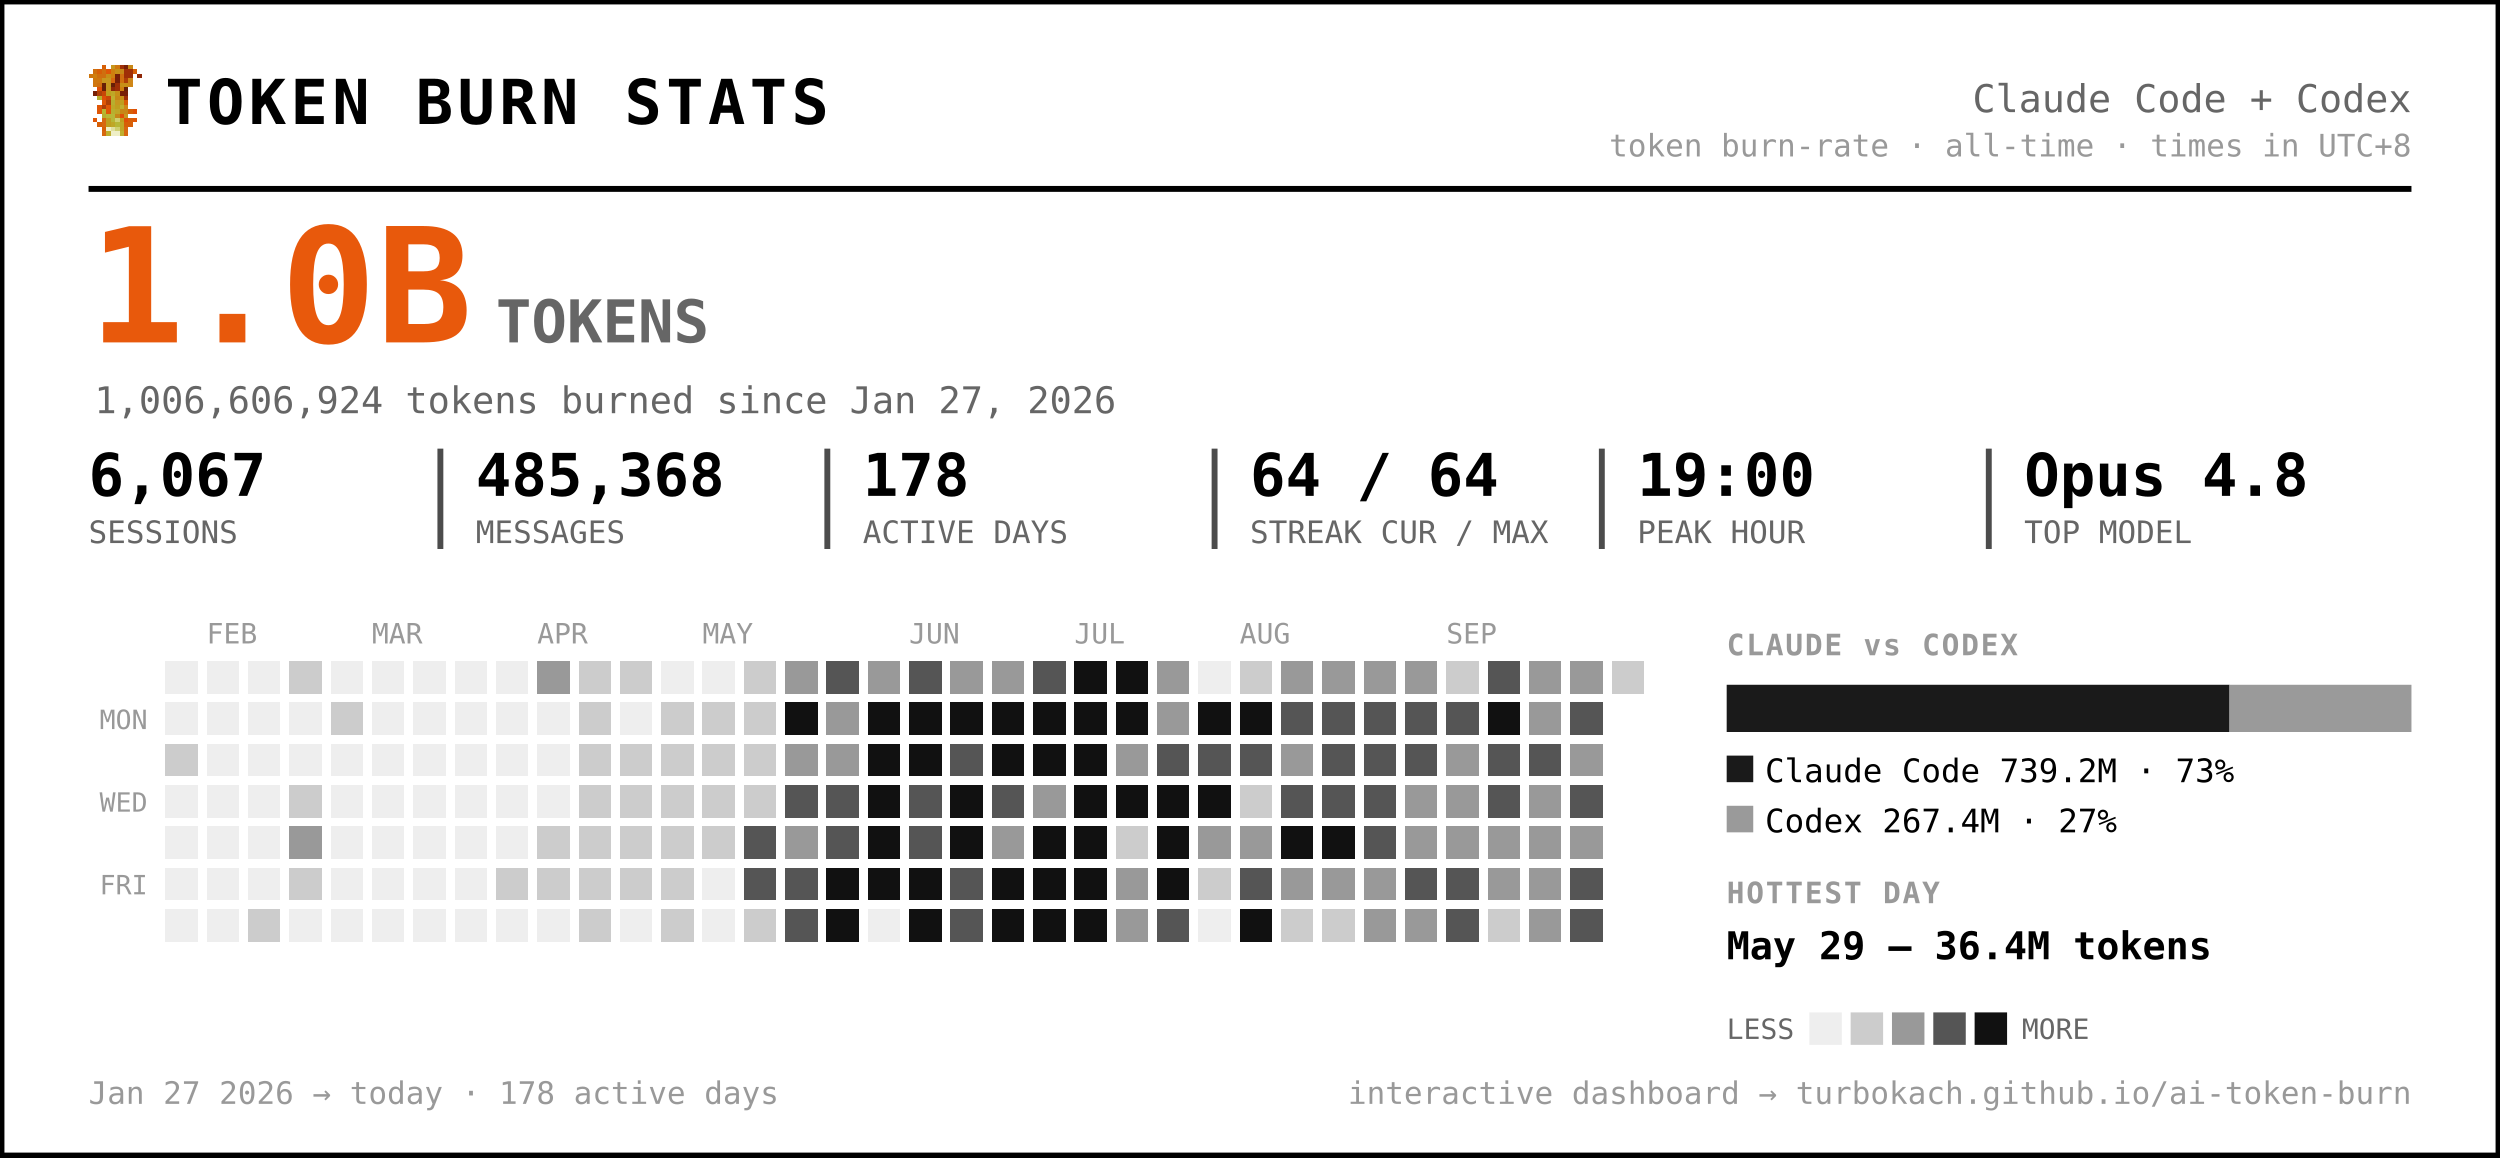
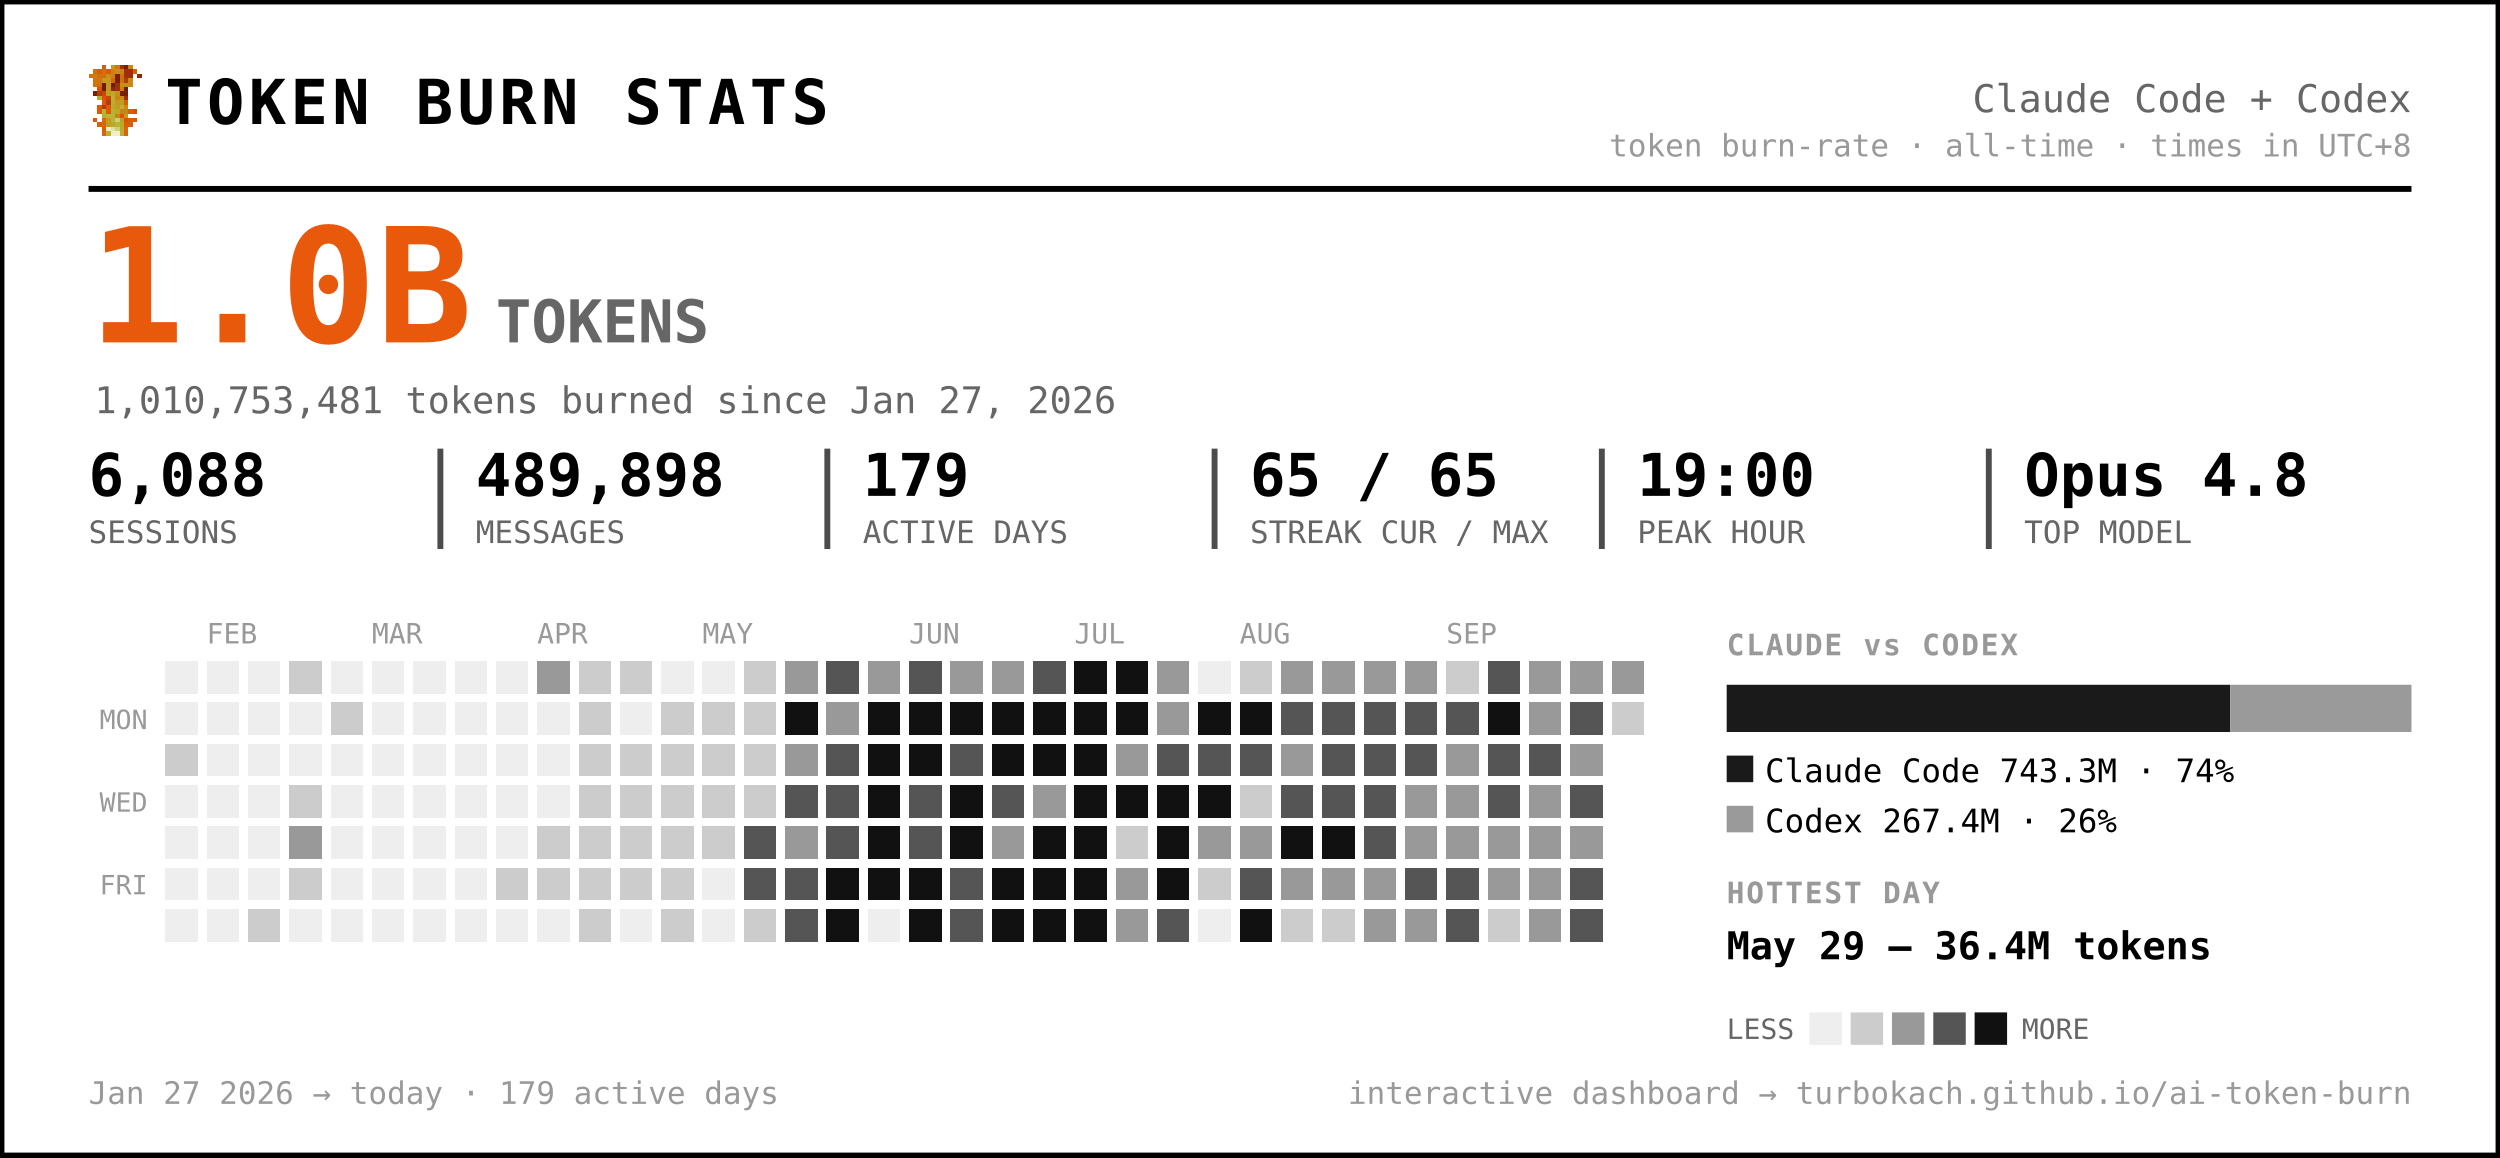
<svg xmlns="http://www.w3.org/2000/svg" width="847" height="392" viewBox="0 0 847 392" font-family="ui-monospace, 'SF Mono', 'Cascadia Code', Menlo, Consolas, monospace" role="img" aria-label="Token burn — Claude Code + Codex">
  <rect x="0.5" y="0.5" width="846" height="391" rx="0" fill="#ffffff" stroke="#000000" stroke-width="2" />
  <g transform="translate(30,22) scale(1.5)" shape-rendering="crispEdges">
    <rect x="3" y="0" width="1" height="1" fill="#d75f07" />
    <rect x="5" y="0" width="1" height="1" fill="#c7971f" />
    <rect x="6" y="0" width="1" height="1" fill="#cf770f" />
    <rect x="7" y="0" width="1" height="1" fill="#9f2f07" />
    <rect x="8" y="0" width="1" height="1" fill="#771f07" />
    <rect x="9" y="0" width="1" height="1" fill="#c78717" />
    <rect x="1" y="1" width="1" height="1" fill="#cf6f0f" />
    <rect x="2" y="1" width="1" height="1" fill="#d75f07" />
    <rect x="3" y="1" width="1" height="1" fill="#cf6f0f" />
    <rect x="4" y="1" width="1" height="1" fill="#df5707" />
    <rect x="5" y="1" width="1" height="1" fill="#cf7f0f" />
    <rect x="6" y="1" width="1" height="1" fill="#c78f17" />
    <rect x="7" y="1" width="1" height="1" fill="#c78717" />
    <rect x="8" y="1" width="1" height="1" fill="#9f2f07" />
    <rect x="9" y="1" width="1" height="1" fill="#9f2f07" />
    <rect x="10" y="1" width="1" height="1" fill="#d75f07" />
    <rect x="0" y="2" width="1" height="1" fill="#cf770f" />
    <rect x="1" y="2" width="1" height="1" fill="#cf7f0f" />
    <rect x="2" y="2" width="1" height="1" fill="#cf6f0f" />
    <rect x="3" y="2" width="1" height="1" fill="#cf6f0f" />
    <rect x="4" y="2" width="1" height="1" fill="#c78f17" />
    <rect x="5" y="2" width="1" height="1" fill="#cf7f0f" />
    <rect x="6" y="2" width="1" height="1" fill="#771f07" />
    <rect x="7" y="2" width="1" height="1" fill="#cf6f0f" />
    <rect x="8" y="2" width="1" height="1" fill="#9f2f07" />
    <rect x="9" y="2" width="1" height="1" fill="#9f2f07" />
    <rect x="11" y="2" width="1" height="1" fill="#8f2707" />
    <rect x="1" y="3" width="1" height="1" fill="#cf770f" />
    <rect x="2" y="3" width="1" height="1" fill="#cf770f" />
    <rect x="3" y="3" width="1" height="1" fill="#c7971f" />
    <rect x="4" y="3" width="1" height="1" fill="#c7971f" />
    <rect x="5" y="3" width="1" height="1" fill="#d7670f" />
    <rect x="6" y="3" width="1" height="1" fill="#771f07" />
    <rect x="7" y="3" width="1" height="1" fill="#cf6f0f" />
    <rect x="8" y="3" width="1" height="1" fill="#af3f07" />
    <rect x="9" y="3" width="1" height="1" fill="#cf8717" />
    <rect x="1" y="4" width="1" height="1" fill="#cf770f" />
    <rect x="2" y="4" width="1" height="1" fill="#cf6f0f" />
    <rect x="3" y="4" width="1" height="1" fill="#671f07" />
    <rect x="4" y="4" width="1" height="1" fill="#c7971f" />
    <rect x="5" y="4" width="1" height="1" fill="#671f07" />
    <rect x="6" y="4" width="1" height="1" fill="#9f2f07" />
    <rect x="7" y="4" width="1" height="1" fill="#c78f17" />
    <rect x="8" y="4" width="1" height="1" fill="#c78f17" />
    <rect x="9" y="4" width="1" height="1" fill="#cf8717" />
    <rect x="2" y="5" width="1" height="1" fill="#df4f07" />
    <rect x="3" y="5" width="1" height="1" fill="#671f07" />
    <rect x="4" y="5" width="1" height="1" fill="#c7971f" />
    <rect x="5" y="5" width="1" height="1" fill="#8f2707" />
    <rect x="6" y="5" width="1" height="1" fill="#9f2f07" />
    <rect x="7" y="5" width="1" height="1" fill="#cf7f0f" />
    <rect x="8" y="5" width="1" height="1" fill="#671f07" />
    <rect x="1" y="6" width="1" height="1" fill="#771f07" />
    <rect x="2" y="6" width="1" height="1" fill="#af3f07" />
    <rect x="3" y="6" width="1" height="1" fill="#c74707" />
    <rect x="4" y="6" width="1" height="1" fill="#bf9f1f" />
    <rect x="5" y="6" width="1" height="1" fill="#bfa727" />
    <rect x="6" y="6" width="1" height="1" fill="#c78f17" />
    <rect x="7" y="6" width="1" height="1" fill="#771f07" />
    <rect x="8" y="6" width="1" height="1" fill="#771f07" />
    <rect x="2" y="7" width="1" height="1" fill="#b7af2f" />
    <rect x="3" y="7" width="1" height="1" fill="#df4f07" />
    <rect x="4" y="7" width="1" height="1" fill="#c74707" />
    <rect x="5" y="7" width="1" height="1" fill="#bfaf2f" />
    <rect x="6" y="7" width="1" height="1" fill="#c78717" />
    <rect x="7" y="7" width="1" height="1" fill="#c78f17" />
    <rect x="8" y="7" width="1" height="1" fill="#9f2f07" />
    <rect x="3" y="8" width="1" height="1" fill="#df5707" />
    <rect x="4" y="8" width="1" height="1" fill="#af3f07" />
    <rect x="5" y="8" width="1" height="1" fill="#b7af2f" />
    <rect x="6" y="8" width="1" height="1" fill="#c7971f" />
    <rect x="7" y="8" width="1" height="1" fill="#bf9f1f" />
    <rect x="8" y="8" width="1" height="1" fill="#d75f07" />
    <rect x="2" y="9" width="1" height="1" fill="#df5707" />
    <rect x="3" y="9" width="1" height="1" fill="#af3f07" />
    <rect x="4" y="9" width="1" height="1" fill="#df5707" />
    <rect x="5" y="9" width="1" height="1" fill="#bfa727" />
    <rect x="6" y="9" width="1" height="1" fill="#bf9f1f" />
    <rect x="7" y="9" width="1" height="1" fill="#bfaf2f" />
    <rect x="8" y="9" width="1" height="1" fill="#cf8717" />
    <rect x="2" y="10" width="1" height="1" fill="#df5707" />
    <rect x="3" y="10" width="1" height="1" fill="#b7b72f" />
    <rect x="4" y="10" width="1" height="1" fill="#df5707" />
    <rect x="5" y="10" width="1" height="1" fill="#b7af2f" />
    <rect x="6" y="10" width="1" height="1" fill="#bfa727" />
    <rect x="7" y="10" width="1" height="1" fill="#c78717" />
    <rect x="8" y="10" width="1" height="1" fill="#c78717" />
    <rect x="9" y="10" width="1" height="1" fill="#d75f07" />
    <rect x="10" y="10" width="1" height="1" fill="#df4f07" />
    <rect x="3" y="11" width="1" height="1" fill="#b7af2f" />
    <rect x="4" y="11" width="1" height="1" fill="#b7b737" />
    <rect x="5" y="11" width="1" height="1" fill="#b7b737" />
    <rect x="6" y="11" width="1" height="1" fill="#c78717" />
    <rect x="7" y="11" width="1" height="1" fill="#df4f07" />
    <rect x="8" y="11" width="1" height="1" fill="#c7971f" />
    <rect x="1" y="12" width="1" height="1" fill="#df5707" />
    <rect x="3" y="12" width="1" height="1" fill="#d7670f" />
    <rect x="4" y="12" width="1" height="1" fill="#bf9f1f" />
    <rect x="5" y="12" width="1" height="1" fill="#b7b737" />
    <rect x="6" y="12" width="1" height="1" fill="#cfcf6f" />
    <rect x="7" y="12" width="1" height="1" fill="#bf9f1f" />
    <rect x="8" y="12" width="1" height="1" fill="#df4f07" />
    <rect x="9" y="12" width="1" height="1" fill="#d75f07" />
    <rect x="10" y="12" width="1" height="1" fill="#df5707" />
    <rect x="2" y="13" width="1" height="1" fill="#d75f07" />
    <rect x="3" y="13" width="1" height="1" fill="#d7670f" />
    <rect x="4" y="13" width="1" height="1" fill="#bf9f1f" />
    <rect x="5" y="13" width="1" height="1" fill="#bfa727" />
    <rect x="6" y="13" width="1" height="1" fill="#b7b737" />
    <rect x="7" y="13" width="1" height="1" fill="#bfa727" />
    <rect x="8" y="13" width="1" height="1" fill="#d75f07" />
    <rect x="9" y="13" width="1" height="1" fill="#d75f07" />
    <rect x="3" y="14" width="1" height="1" fill="#d75f07" />
    <rect x="4" y="14" width="1" height="1" fill="#efefc7" />
    <rect x="5" y="14" width="1" height="1" fill="#dfdf9f" />
    <rect x="6" y="14" width="1" height="1" fill="#cfcf6f" />
    <rect x="7" y="14" width="1" height="1" fill="#bfa727" />
    <rect x="8" y="14" width="1" height="1" fill="#d7670f" />
    <rect x="3" y="15" width="1" height="1" fill="#d7670f" />
    <rect x="4" y="15" width="1" height="1" fill="#bfaf2f" />
    <rect x="5" y="15" width="1" height="1" fill="#efefc7" />
    <rect x="6" y="15" width="1" height="1" fill="#efefc7" />
    <rect x="7" y="15" width="1" height="1" fill="#bfaf2f" />
    <rect x="8" y="15" width="1" height="1" fill="#d7670f" />
  </g>
  <text x="56.0" y="42.0" font-size="21" fill="#000000" font-weight="800" letter-spacing="1.5">TOKEN BURN STATS</text>
  <text x="817.0" y="38.0" font-size="13" fill="#666666" text-anchor="end">Claude Code + Codex</text>
  <text x="817.0" y="53.0" font-size="10.5" fill="#999999" text-anchor="end">token burn-rate · all-time · times in UTC+8</text>
  <line x1="30" y1="64" x2="817" y2="64" stroke="#000000" stroke-width="2" />
  <text x="30.0" y="116.0" font-size="54" fill="#e8590c" font-weight="800">1.0B</text>
  <text x="168.0" y="116.0" font-size="20" fill="#666666" font-weight="600">TOKENS</text>
-   <text x="32.0" y="140.0" font-size="12.5" fill="#666666">1,006,606,924 tokens burned since Jan 27, 2026</text>
-   <text x="30.0" y="168.0" font-size="20" fill="#000000" font-weight="700">6,067</text>
+   <text x="32.0" y="140.0" font-size="12.5" fill="#666666">1,010,753,481 tokens burned since Jan 27, 2026</text>
+   <text x="30.0" y="168.0" font-size="20" fill="#000000" font-weight="700">6,088</text>
  <text x="30.0" y="184.0" font-size="10.5" fill="#666666">SESSIONS</text>
-   <text x="161.2" y="168.0" font-size="20" fill="#000000" font-weight="700">485,368</text>
+   <text x="161.2" y="168.0" font-size="20" fill="#000000" font-weight="700">489,898</text>
  <text x="161.2" y="184.0" font-size="10.5" fill="#666666">MESSAGES</text>
  <line x1="149.2" y1="152" x2="149.2" y2="186" stroke="#000000" stroke-width="2" opacity="0.7" />
-   <text x="292.3" y="168.0" font-size="20" fill="#000000" font-weight="700">178</text>
+   <text x="292.3" y="168.0" font-size="20" fill="#000000" font-weight="700">179</text>
  <text x="292.3" y="184.0" font-size="10.5" fill="#666666">ACTIVE DAYS</text>
  <line x1="280.3" y1="152" x2="280.3" y2="186" stroke="#000000" stroke-width="2" opacity="0.7" />
-   <text x="423.5" y="168.0" font-size="20" fill="#000000" font-weight="700">64 / 64</text>
+   <text x="423.5" y="168.0" font-size="20" fill="#000000" font-weight="700">65 / 65</text>
  <text x="423.5" y="184.0" font-size="10.5" fill="#666666">STREAK CUR / MAX</text>
  <line x1="411.5" y1="152" x2="411.5" y2="186" stroke="#000000" stroke-width="2" opacity="0.7" />
  <text x="554.7" y="168.0" font-size="20" fill="#000000" font-weight="700">19:00</text>
  <text x="554.7" y="184.0" font-size="10.5" fill="#666666">PEAK HOUR</text>
  <line x1="542.7" y1="152" x2="542.7" y2="186" stroke="#000000" stroke-width="2" opacity="0.7" />
  <text x="685.8" y="168.0" font-size="20" fill="#000000" font-weight="700">Opus 4.8</text>
  <text x="685.8" y="184.0" font-size="10.5" fill="#666666">TOP MODEL</text>
  <line x1="673.8" y1="152" x2="673.8" y2="186" stroke="#000000" stroke-width="2" opacity="0.7" />
  <text x="70.0" y="218.0" font-size="9.5" fill="#999999">FEB</text>
  <text x="126.0" y="218.0" font-size="9.5" fill="#999999">MAR</text>
  <text x="182.0" y="218.0" font-size="9.5" fill="#999999">APR</text>
  <text x="238.0" y="218.0" font-size="9.5" fill="#999999">MAY</text>
  <text x="308.0" y="218.0" font-size="9.5" fill="#999999">JUN</text>
  <text x="364.0" y="218.0" font-size="9.5" fill="#999999">JUL</text>
  <text x="420.0" y="218.0" font-size="9.5" fill="#999999">AUG</text>
  <text x="490.0" y="218.0" font-size="9.5" fill="#999999">SEP</text>
  <text x="50.0" y="247.0" font-size="9" fill="#999999" text-anchor="end">MON</text>
  <text x="50.0" y="275.0" font-size="9" fill="#999999" text-anchor="end">WED</text>
  <text x="50.0" y="303.0" font-size="9" fill="#999999" text-anchor="end">FRI</text>
  <g shape-rendering="crispEdges">
    <rect x="224" y="308" width="11" height="11" rx="0" fill="#cccccc" />
    <rect x="238" y="252" width="11" height="11" rx="0" fill="#cccccc" />
    <rect x="252" y="224" width="11" height="11" rx="0" fill="#cccccc" />
    <rect x="252" y="266" width="11" height="11" rx="0" fill="#cccccc" />
    <rect x="252" y="280" width="11" height="11" rx="0" fill="#555555" />
    <rect x="252" y="294" width="11" height="11" rx="0" fill="#555555" />
    <rect x="252" y="308" width="11" height="11" rx="0" fill="#cccccc" />
    <rect x="266" y="224" width="11" height="11" rx="0" fill="#999999" />
    <rect x="266" y="238" width="11" height="11" rx="0" fill="#111111" />
    <rect x="266" y="252" width="11" height="11" rx="0" fill="#999999" />
    <rect x="266" y="266" width="11" height="11" rx="0" fill="#555555" />
    <rect x="266" y="280" width="11" height="11" rx="0" fill="#999999" />
    <rect x="266" y="294" width="11" height="11" rx="0" fill="#555555" />
    <rect x="266" y="308" width="11" height="11" rx="0" fill="#555555" />
    <rect x="280" y="224" width="11" height="11" rx="0" fill="#555555" />
    <rect x="280" y="238" width="11" height="11" rx="0" fill="#999999" />
-     <rect x="280" y="252" width="11" height="11" rx="0" fill="#999999" />
+     <rect x="280" y="252" width="11" height="11" rx="0" fill="#555555" />
    <rect x="280" y="266" width="11" height="11" rx="0" fill="#555555" />
    <rect x="280" y="280" width="11" height="11" rx="0" fill="#555555" />
    <rect x="280" y="294" width="11" height="11" rx="0" fill="#111111" />
    <rect x="280" y="308" width="11" height="11" rx="0" fill="#111111" />
    <rect x="294" y="224" width="11" height="11" rx="0" fill="#999999" />
    <rect x="294" y="238" width="11" height="11" rx="0" fill="#111111" />
    <rect x="294" y="252" width="11" height="11" rx="0" fill="#111111" />
    <rect x="294" y="266" width="11" height="11" rx="0" fill="#111111" />
    <rect x="294" y="280" width="11" height="11" rx="0" fill="#111111" />
    <rect x="294" y="294" width="11" height="11" rx="0" fill="#111111" />
    <rect x="308" y="224" width="11" height="11" rx="0" fill="#555555" />
    <rect x="308" y="238" width="11" height="11" rx="0" fill="#111111" />
    <rect x="308" y="252" width="11" height="11" rx="0" fill="#111111" />
    <rect x="308" y="266" width="11" height="11" rx="0" fill="#555555" />
    <rect x="308" y="280" width="11" height="11" rx="0" fill="#555555" />
    <rect x="308" y="294" width="11" height="11" rx="0" fill="#111111" />
    <rect x="308" y="308" width="11" height="11" rx="0" fill="#111111" />
    <rect x="322" y="224" width="11" height="11" rx="0" fill="#999999" />
    <rect x="322" y="238" width="11" height="11" rx="0" fill="#111111" />
    <rect x="322" y="252" width="11" height="11" rx="0" fill="#555555" />
    <rect x="322" y="266" width="11" height="11" rx="0" fill="#111111" />
    <rect x="322" y="280" width="11" height="11" rx="0" fill="#111111" />
    <rect x="322" y="294" width="11" height="11" rx="0" fill="#555555" />
    <rect x="322" y="308" width="11" height="11" rx="0" fill="#555555" />
    <rect x="336" y="224" width="11" height="11" rx="0" fill="#999999" />
    <rect x="336" y="238" width="11" height="11" rx="0" fill="#111111" />
    <rect x="336" y="252" width="11" height="11" rx="0" fill="#111111" />
    <rect x="336" y="266" width="11" height="11" rx="0" fill="#555555" />
    <rect x="336" y="280" width="11" height="11" rx="0" fill="#999999" />
    <rect x="336" y="294" width="11" height="11" rx="0" fill="#111111" />
    <rect x="336" y="308" width="11" height="11" rx="0" fill="#111111" />
    <rect x="350" y="224" width="11" height="11" rx="0" fill="#555555" />
    <rect x="350" y="238" width="11" height="11" rx="0" fill="#111111" />
    <rect x="350" y="252" width="11" height="11" rx="0" fill="#111111" />
    <rect x="350" y="266" width="11" height="11" rx="0" fill="#999999" />
    <rect x="350" y="280" width="11" height="11" rx="0" fill="#111111" />
    <rect x="350" y="294" width="11" height="11" rx="0" fill="#111111" />
    <rect x="350" y="308" width="11" height="11" rx="0" fill="#111111" />
    <rect x="364" y="224" width="11" height="11" rx="0" fill="#111111" />
    <rect x="364" y="238" width="11" height="11" rx="0" fill="#111111" />
    <rect x="364" y="252" width="11" height="11" rx="0" fill="#111111" />
    <rect x="364" y="266" width="11" height="11" rx="0" fill="#111111" />
    <rect x="364" y="280" width="11" height="11" rx="0" fill="#111111" />
    <rect x="364" y="294" width="11" height="11" rx="0" fill="#111111" />
    <rect x="364" y="308" width="11" height="11" rx="0" fill="#111111" />
    <rect x="378" y="224" width="11" height="11" rx="0" fill="#111111" />
    <rect x="378" y="238" width="11" height="11" rx="0" fill="#111111" />
    <rect x="378" y="252" width="11" height="11" rx="0" fill="#999999" />
    <rect x="378" y="266" width="11" height="11" rx="0" fill="#111111" />
    <rect x="378" y="280" width="11" height="11" rx="0" fill="#cccccc" />
    <rect x="378" y="294" width="11" height="11" rx="0" fill="#999999" />
    <rect x="378" y="308" width="11" height="11" rx="0" fill="#999999" />
    <rect x="392" y="224" width="11" height="11" rx="0" fill="#999999" />
    <rect x="392" y="238" width="11" height="11" rx="0" fill="#999999" />
    <rect x="392" y="252" width="11" height="11" rx="0" fill="#555555" />
    <rect x="392" y="266" width="11" height="11" rx="0" fill="#111111" />
    <rect x="392" y="280" width="11" height="11" rx="0" fill="#111111" />
    <rect x="392" y="294" width="11" height="11" rx="0" fill="#111111" />
    <rect x="392" y="308" width="11" height="11" rx="0" fill="#555555" />
    <rect x="406" y="238" width="11" height="11" rx="0" fill="#111111" />
    <rect x="406" y="252" width="11" height="11" rx="0" fill="#555555" />
    <rect x="406" y="266" width="11" height="11" rx="0" fill="#111111" />
    <rect x="406" y="280" width="11" height="11" rx="0" fill="#999999" />
    <rect x="406" y="294" width="11" height="11" rx="0" fill="#cccccc" />
    <rect x="420" y="224" width="11" height="11" rx="0" fill="#cccccc" />
    <rect x="420" y="238" width="11" height="11" rx="0" fill="#111111" />
    <rect x="420" y="252" width="11" height="11" rx="0" fill="#555555" />
    <rect x="420" y="266" width="11" height="11" rx="0" fill="#cccccc" />
    <rect x="420" y="280" width="11" height="11" rx="0" fill="#999999" />
    <rect x="420" y="294" width="11" height="11" rx="0" fill="#555555" />
    <rect x="420" y="308" width="11" height="11" rx="0" fill="#111111" />
    <rect x="434" y="224" width="11" height="11" rx="0" fill="#999999" />
    <rect x="434" y="238" width="11" height="11" rx="0" fill="#555555" />
    <rect x="434" y="252" width="11" height="11" rx="0" fill="#999999" />
    <rect x="434" y="266" width="11" height="11" rx="0" fill="#555555" />
    <rect x="434" y="280" width="11" height="11" rx="0" fill="#111111" />
    <rect x="434" y="294" width="11" height="11" rx="0" fill="#999999" />
    <rect x="434" y="308" width="11" height="11" rx="0" fill="#cccccc" />
    <rect x="448" y="224" width="11" height="11" rx="0" fill="#999999" />
    <rect x="448" y="238" width="11" height="11" rx="0" fill="#555555" />
    <rect x="448" y="252" width="11" height="11" rx="0" fill="#555555" />
    <rect x="448" y="266" width="11" height="11" rx="0" fill="#555555" />
    <rect x="448" y="280" width="11" height="11" rx="0" fill="#111111" />
    <rect x="448" y="294" width="11" height="11" rx="0" fill="#999999" />
    <rect x="448" y="308" width="11" height="11" rx="0" fill="#cccccc" />
    <rect x="462" y="224" width="11" height="11" rx="0" fill="#999999" />
    <rect x="462" y="238" width="11" height="11" rx="0" fill="#555555" />
    <rect x="462" y="252" width="11" height="11" rx="0" fill="#555555" />
    <rect x="462" y="266" width="11" height="11" rx="0" fill="#555555" />
    <rect x="462" y="280" width="11" height="11" rx="0" fill="#555555" />
    <rect x="462" y="294" width="11" height="11" rx="0" fill="#999999" />
    <rect x="462" y="308" width="11" height="11" rx="0" fill="#999999" />
    <rect x="476" y="224" width="11" height="11" rx="0" fill="#999999" />
    <rect x="476" y="238" width="11" height="11" rx="0" fill="#555555" />
    <rect x="476" y="252" width="11" height="11" rx="0" fill="#555555" />
    <rect x="476" y="266" width="11" height="11" rx="0" fill="#999999" />
    <rect x="476" y="280" width="11" height="11" rx="0" fill="#999999" />
    <rect x="476" y="294" width="11" height="11" rx="0" fill="#555555" />
    <rect x="476" y="308" width="11" height="11" rx="0" fill="#999999" />
    <rect x="490" y="224" width="11" height="11" rx="0" fill="#cccccc" />
    <rect x="490" y="238" width="11" height="11" rx="0" fill="#555555" />
    <rect x="490" y="252" width="11" height="11" rx="0" fill="#999999" />
    <rect x="490" y="266" width="11" height="11" rx="0" fill="#999999" />
    <rect x="490" y="280" width="11" height="11" rx="0" fill="#999999" />
    <rect x="490" y="294" width="11" height="11" rx="0" fill="#555555" />
    <rect x="490" y="308" width="11" height="11" rx="0" fill="#555555" />
    <rect x="504" y="224" width="11" height="11" rx="0" fill="#555555" />
    <rect x="504" y="238" width="11" height="11" rx="0" fill="#111111" />
    <rect x="504" y="252" width="11" height="11" rx="0" fill="#555555" />
    <rect x="504" y="266" width="11" height="11" rx="0" fill="#555555" />
    <rect x="504" y="280" width="11" height="11" rx="0" fill="#999999" />
    <rect x="504" y="294" width="11" height="11" rx="0" fill="#999999" />
    <rect x="504" y="308" width="11" height="11" rx="0" fill="#cccccc" />
    <rect x="518" y="224" width="11" height="11" rx="0" fill="#999999" />
    <rect x="518" y="238" width="11" height="11" rx="0" fill="#999999" />
    <rect x="518" y="252" width="11" height="11" rx="0" fill="#555555" />
    <rect x="518" y="266" width="11" height="11" rx="0" fill="#999999" />
    <rect x="518" y="280" width="11" height="11" rx="0" fill="#999999" />
    <rect x="518" y="294" width="11" height="11" rx="0" fill="#999999" />
    <rect x="518" y="308" width="11" height="11" rx="0" fill="#999999" />
    <rect x="532" y="224" width="11" height="11" rx="0" fill="#999999" />
    <rect x="532" y="238" width="11" height="11" rx="0" fill="#555555" />
    <rect x="532" y="252" width="11" height="11" rx="0" fill="#999999" />
    <rect x="532" y="266" width="11" height="11" rx="0" fill="#555555" />
    <rect x="532" y="280" width="11" height="11" rx="0" fill="#999999" />
    <rect x="532" y="294" width="11" height="11" rx="0" fill="#555555" />
    <rect x="532" y="308" width="11" height="11" rx="0" fill="#555555" />
-     <rect x="546" y="224" width="11" height="11" rx="0" fill="#cccccc" />
+     <rect x="546" y="224" width="11" height="11" rx="0" fill="#999999" />
+     <rect x="546" y="238" width="11" height="11" rx="0" fill="#cccccc" />
    <rect x="56" y="252" width="11" height="11" rx="0" fill="#cccccc" />
    <rect x="84" y="308" width="11" height="11" rx="0" fill="#cccccc" />
    <rect x="98" y="224" width="11" height="11" rx="0" fill="#cccccc" />
    <rect x="98" y="266" width="11" height="11" rx="0" fill="#cccccc" />
    <rect x="98" y="280" width="11" height="11" rx="0" fill="#999999" />
    <rect x="98" y="294" width="11" height="11" rx="0" fill="#cccccc" />
    <rect x="112" y="238" width="11" height="11" rx="0" fill="#cccccc" />
    <rect x="168" y="294" width="11" height="11" rx="0" fill="#cccccc" />
    <rect x="182" y="224" width="11" height="11" rx="0" fill="#999999" />
    <rect x="182" y="280" width="11" height="11" rx="0" fill="#cccccc" />
    <rect x="182" y="294" width="11" height="11" rx="0" fill="#cccccc" />
    <rect x="196" y="224" width="11" height="11" rx="0" fill="#cccccc" />
    <rect x="196" y="238" width="11" height="11" rx="0" fill="#cccccc" />
    <rect x="196" y="252" width="11" height="11" rx="0" fill="#cccccc" />
    <rect x="196" y="266" width="11" height="11" rx="0" fill="#cccccc" />
    <rect x="196" y="280" width="11" height="11" rx="0" fill="#cccccc" />
    <rect x="196" y="294" width="11" height="11" rx="0" fill="#cccccc" />
    <rect x="196" y="308" width="11" height="11" rx="0" fill="#cccccc" />
    <rect x="210" y="224" width="11" height="11" rx="0" fill="#cccccc" />
    <rect x="210" y="252" width="11" height="11" rx="0" fill="#cccccc" />
    <rect x="210" y="266" width="11" height="11" rx="0" fill="#cccccc" />
    <rect x="210" y="280" width="11" height="11" rx="0" fill="#cccccc" />
    <rect x="210" y="294" width="11" height="11" rx="0" fill="#cccccc" />
    <rect x="224" y="238" width="11" height="11" rx="0" fill="#cccccc" />
    <rect x="224" y="252" width="11" height="11" rx="0" fill="#cccccc" />
    <rect x="224" y="266" width="11" height="11" rx="0" fill="#cccccc" />
    <rect x="224" y="280" width="11" height="11" rx="0" fill="#cccccc" />
    <rect x="224" y="294" width="11" height="11" rx="0" fill="#cccccc" />
    <rect x="238" y="238" width="11" height="11" rx="0" fill="#cccccc" />
    <rect x="238" y="266" width="11" height="11" rx="0" fill="#cccccc" />
    <rect x="238" y="280" width="11" height="11" rx="0" fill="#cccccc" />
    <rect x="252" y="238" width="11" height="11" rx="0" fill="#cccccc" />
    <rect x="252" y="252" width="11" height="11" rx="0" fill="#cccccc" />
    <rect x="56" y="224" width="11" height="11" rx="0" fill="#eeeeee" />
    <rect x="56" y="238" width="11" height="11" rx="0" fill="#eeeeee" />
    <rect x="56" y="266" width="11" height="11" rx="0" fill="#eeeeee" />
    <rect x="56" y="280" width="11" height="11" rx="0" fill="#eeeeee" />
    <rect x="56" y="294" width="11" height="11" rx="0" fill="#eeeeee" />
    <rect x="56" y="308" width="11" height="11" rx="0" fill="#eeeeee" />
    <rect x="70" y="224" width="11" height="11" rx="0" fill="#eeeeee" />
    <rect x="70" y="238" width="11" height="11" rx="0" fill="#eeeeee" />
    <rect x="70" y="252" width="11" height="11" rx="0" fill="#eeeeee" />
    <rect x="70" y="266" width="11" height="11" rx="0" fill="#eeeeee" />
    <rect x="70" y="280" width="11" height="11" rx="0" fill="#eeeeee" />
    <rect x="70" y="294" width="11" height="11" rx="0" fill="#eeeeee" />
    <rect x="70" y="308" width="11" height="11" rx="0" fill="#eeeeee" />
    <rect x="84" y="224" width="11" height="11" rx="0" fill="#eeeeee" />
    <rect x="84" y="238" width="11" height="11" rx="0" fill="#eeeeee" />
    <rect x="84" y="252" width="11" height="11" rx="0" fill="#eeeeee" />
    <rect x="84" y="266" width="11" height="11" rx="0" fill="#eeeeee" />
    <rect x="84" y="280" width="11" height="11" rx="0" fill="#eeeeee" />
    <rect x="84" y="294" width="11" height="11" rx="0" fill="#eeeeee" />
    <rect x="98" y="238" width="11" height="11" rx="0" fill="#eeeeee" />
    <rect x="98" y="252" width="11" height="11" rx="0" fill="#eeeeee" />
    <rect x="98" y="308" width="11" height="11" rx="0" fill="#eeeeee" />
    <rect x="112" y="224" width="11" height="11" rx="0" fill="#eeeeee" />
    <rect x="112" y="252" width="11" height="11" rx="0" fill="#eeeeee" />
    <rect x="112" y="266" width="11" height="11" rx="0" fill="#eeeeee" />
    <rect x="112" y="280" width="11" height="11" rx="0" fill="#eeeeee" />
    <rect x="112" y="294" width="11" height="11" rx="0" fill="#eeeeee" />
    <rect x="112" y="308" width="11" height="11" rx="0" fill="#eeeeee" />
    <rect x="126" y="224" width="11" height="11" rx="0" fill="#eeeeee" />
    <rect x="126" y="238" width="11" height="11" rx="0" fill="#eeeeee" />
    <rect x="126" y="252" width="11" height="11" rx="0" fill="#eeeeee" />
    <rect x="126" y="266" width="11" height="11" rx="0" fill="#eeeeee" />
    <rect x="126" y="280" width="11" height="11" rx="0" fill="#eeeeee" />
    <rect x="126" y="294" width="11" height="11" rx="0" fill="#eeeeee" />
    <rect x="126" y="308" width="11" height="11" rx="0" fill="#eeeeee" />
    <rect x="140" y="224" width="11" height="11" rx="0" fill="#eeeeee" />
    <rect x="140" y="238" width="11" height="11" rx="0" fill="#eeeeee" />
    <rect x="140" y="252" width="11" height="11" rx="0" fill="#eeeeee" />
    <rect x="140" y="266" width="11" height="11" rx="0" fill="#eeeeee" />
    <rect x="140" y="280" width="11" height="11" rx="0" fill="#eeeeee" />
    <rect x="140" y="294" width="11" height="11" rx="0" fill="#eeeeee" />
    <rect x="140" y="308" width="11" height="11" rx="0" fill="#eeeeee" />
    <rect x="154" y="224" width="11" height="11" rx="0" fill="#eeeeee" />
    <rect x="154" y="238" width="11" height="11" rx="0" fill="#eeeeee" />
    <rect x="154" y="252" width="11" height="11" rx="0" fill="#eeeeee" />
    <rect x="154" y="266" width="11" height="11" rx="0" fill="#eeeeee" />
    <rect x="154" y="280" width="11" height="11" rx="0" fill="#eeeeee" />
    <rect x="154" y="294" width="11" height="11" rx="0" fill="#eeeeee" />
    <rect x="154" y="308" width="11" height="11" rx="0" fill="#eeeeee" />
    <rect x="168" y="224" width="11" height="11" rx="0" fill="#eeeeee" />
    <rect x="168" y="238" width="11" height="11" rx="0" fill="#eeeeee" />
    <rect x="168" y="252" width="11" height="11" rx="0" fill="#eeeeee" />
    <rect x="168" y="266" width="11" height="11" rx="0" fill="#eeeeee" />
    <rect x="168" y="280" width="11" height="11" rx="0" fill="#eeeeee" />
    <rect x="168" y="308" width="11" height="11" rx="0" fill="#eeeeee" />
    <rect x="182" y="238" width="11" height="11" rx="0" fill="#eeeeee" />
    <rect x="182" y="252" width="11" height="11" rx="0" fill="#eeeeee" />
    <rect x="182" y="266" width="11" height="11" rx="0" fill="#eeeeee" />
    <rect x="182" y="308" width="11" height="11" rx="0" fill="#eeeeee" />
    <rect x="210" y="238" width="11" height="11" rx="0" fill="#eeeeee" />
    <rect x="210" y="308" width="11" height="11" rx="0" fill="#eeeeee" />
    <rect x="224" y="224" width="11" height="11" rx="0" fill="#eeeeee" />
    <rect x="238" y="224" width="11" height="11" rx="0" fill="#eeeeee" />
    <rect x="238" y="294" width="11" height="11" rx="0" fill="#eeeeee" />
    <rect x="238" y="308" width="11" height="11" rx="0" fill="#eeeeee" />
    <rect x="294" y="308" width="11" height="11" rx="0" fill="#eeeeee" />
    <rect x="406" y="224" width="11" height="11" rx="0" fill="#eeeeee" />
    <rect x="406" y="308" width="11" height="11" rx="0" fill="#eeeeee" />
  </g>
  <text x="585.0" y="222.0" font-size="10" fill="#999999" font-weight="700" letter-spacing="0.6">CLAUDE vs CODEX</text>
-   <path d="M585.00,232 H755.37 L755.37,232 V248.00 L755.37,248.00 H585.00 L585.00,248.00 V232.00 L585.00,232.00 Z" fill="#1a1a1a" />
-   <path d="M755.37,232 H817.00 L817.00,232 V248.00 L817.00,248.00 H755.37 L755.37,248.00 V232.00 L755.37,232.00 Z" fill="#9a9a9a" />
+   <path d="M585.00,232 H755.62 L755.62,232 V248.00 L755.62,248.00 H585.00 L585.00,248.00 V232.00 L585.00,232.00 Z" fill="#1a1a1a" />
+   <path d="M755.62,232 H817.00 L817.00,232 V248.00 L817.00,248.00 H755.62 L755.62,248.00 V232.00 L755.62,232.00 Z" fill="#9a9a9a" />
  <rect x="585" y="256" width="9" height="9" rx="0" fill="#1a1a1a" />
-   <text x="598.0" y="265.0" font-size="11" fill="#000000">Claude Code  739.2M · 73%</text>
+   <text x="598.0" y="265.0" font-size="11" fill="#000000">Claude Code  743.3M · 74%</text>
  <rect x="585" y="273" width="9" height="9" rx="0" fill="#9a9a9a" />
-   <text x="598.0" y="282.0" font-size="11" fill="#000000">Codex  267.4M · 27%</text>
+   <text x="598.0" y="282.0" font-size="11" fill="#000000">Codex  267.4M · 26%</text>
  <text x="585.0" y="306.0" font-size="10" fill="#999999" font-weight="700" letter-spacing="0.6">HOTTEST DAY</text>
  <text x="585.0" y="325.0" font-size="13" fill="#000000" font-weight="600">May 29 — 36.4M tokens</text>
  <text x="585.0" y="352.0" font-size="9.5" fill="#666666">LESS</text>
  <rect x="613" y="343" width="11" height="11" rx="0" fill="#eeeeee" />
  <rect x="627" y="343" width="11" height="11" rx="0" fill="#cccccc" />
  <rect x="641" y="343" width="11" height="11" rx="0" fill="#999999" />
  <rect x="655" y="343" width="11" height="11" rx="0" fill="#555555" />
  <rect x="669" y="343" width="11" height="11" rx="0" fill="#111111" />
  <text x="685.0" y="352.0" font-size="9.5" fill="#666666">MORE</text>
-   <text x="30.0" y="374.0" font-size="10.5" fill="#999999">Jan 27 2026 → today  ·  178 active days</text>
+   <text x="30.0" y="374.0" font-size="10.5" fill="#999999">Jan 27 2026 → today  ·  179 active days</text>
  <text x="817.0" y="374.0" font-size="10.5" fill="#999999" text-anchor="end">interactive dashboard → turbokach.github.io/ai-token-burn</text>
</svg>
